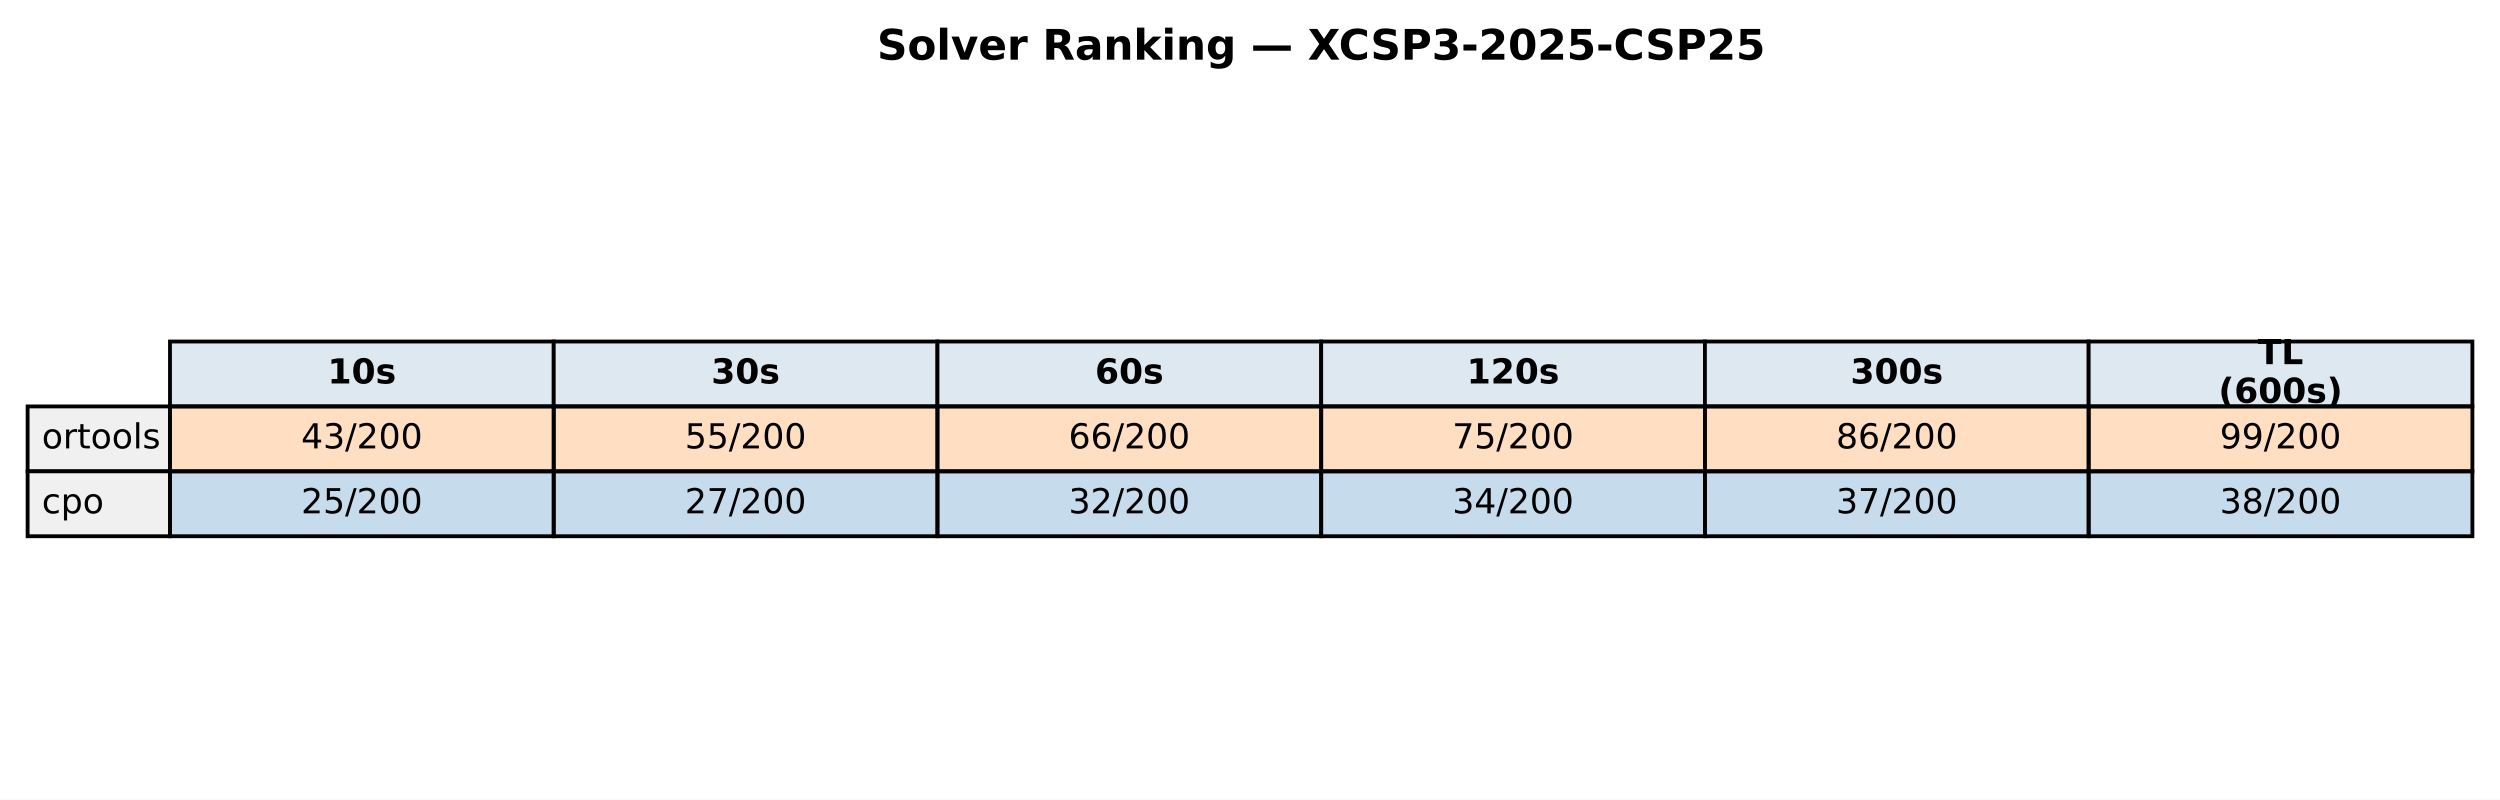
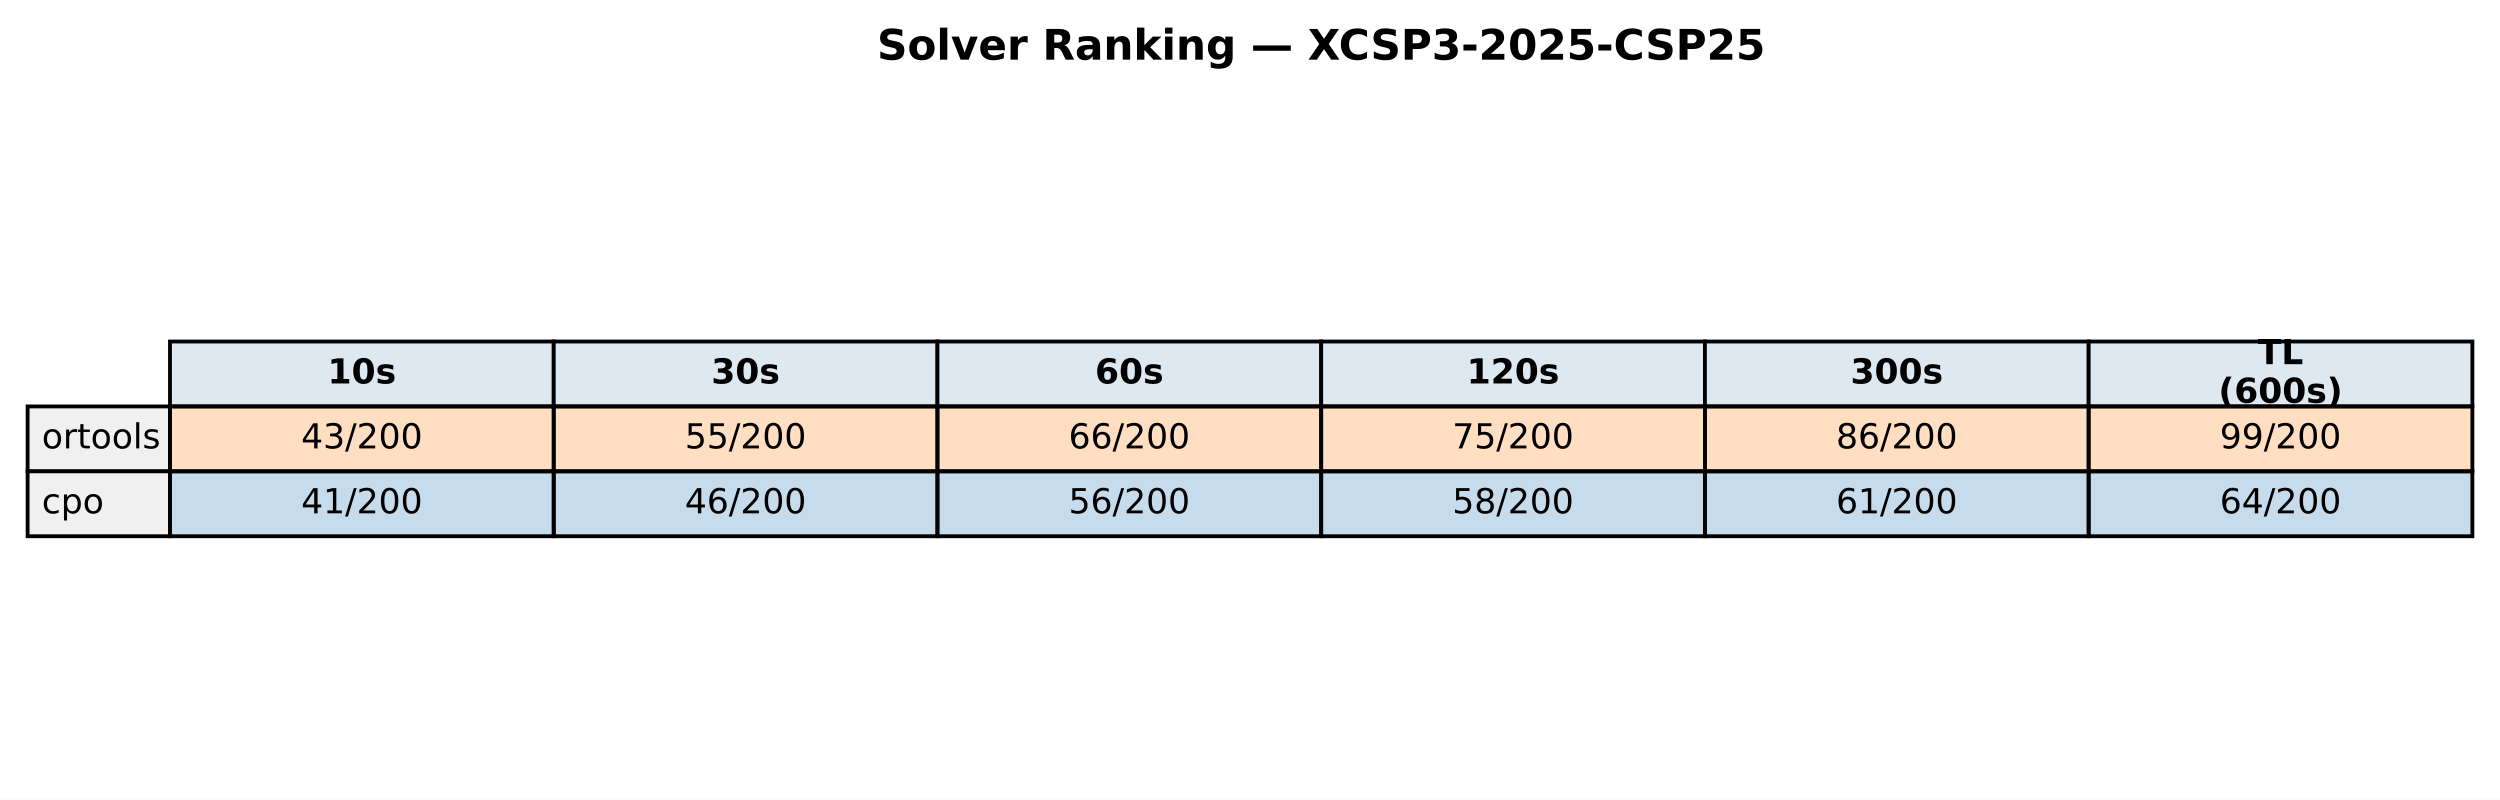
<svg xmlns="http://www.w3.org/2000/svg" xmlns:xlink="http://www.w3.org/1999/xlink" width="651.881pt" height="208.518pt" viewBox="0 0 651.881 208.518" version="1.1">
  <defs>
    <style type="text/css">*{stroke-linejoin: round; stroke-linecap: butt}</style>
  </defs>
  <g id="figure_1">
    <g id="patch_1">
      <path d="M 0 208.518  L 651.881 208.518  L 651.881 0  L 0 0  z " style="fill: #ffffff" />
    </g>
    <g id="axes_1">
      <g id="table_1">
        <g id="patch_2">
          <path d="M 44.325 105.976  L 144.384 105.976  L 144.384 89.051  L 44.325 89.051  z " style="fill: #dde8f0; stroke: #000000; stroke-linejoin: miter" />
        </g>
        <g id="text_1">
          <g transform="translate(85.41442 99.99704) scale(0.09 -0.09)">
            <defs>
              <path id="DejaVuSans-Bold-31" d="M 750 831  L 1813 831  L 1813 3847  L 722 3622  L 722 4441  L 1806 4666  L 2950 4666  L 2950 831  L 4013 831  L 4013 0  L 750 0  L 750 831  z " transform="scale(0.015625)" />
              <path id="DejaVuSans-Bold-30" d="M 2944 2338  Q 2944 3213 2780 3570  Q 2616 3928 2228 3928  Q 1841 3928 1675 3570  Q 1509 3213 1509 2338  Q 1509 1453 1675 1090  Q 1841 728 2228 728  Q 2613 728 2778 1090  Q 2944 1453 2944 2338  z M 4147 2328  Q 4147 1169 3647 539  Q 3147 -91 2228 -91  Q 1306 -91 806 539  Q 306 1169 306 2328  Q 306 3491 806 4120  Q 1306 4750 2228 4750  Q 3147 4750 3647 4120  Q 4147 3491 4147 2328  z " transform="scale(0.015625)" />
              <path id="DejaVuSans-Bold-73" d="M 3272 3391  L 3272 2541  Q 2913 2691 2578 2766  Q 2244 2841 1947 2841  Q 1628 2841 1473 2761  Q 1319 2681 1319 2516  Q 1319 2381 1436 2309  Q 1553 2238 1856 2203  L 2053 2175  Q 2913 2066 3209 1816  Q 3506 1566 3506 1031  Q 3506 472 3093 190  Q 2681 -91 1863 -91  Q 1516 -91 1145 -36  Q 775 19 384 128  L 384 978  Q 719 816 1070 734  Q 1422 653 1784 653  Q 2113 653 2278 743  Q 2444 834 2444 1013  Q 2444 1163 2330 1236  Q 2216 1309 1875 1350  L 1678 1375  Q 931 1469 631 1722  Q 331 1975 331 2491  Q 331 3047 712 3315  Q 1094 3584 1881 3584  Q 2191 3584 2531 3537  Q 2872 3491 3272 3391  z " transform="scale(0.015625)" />
            </defs>
            <use xlink:href="#DejaVuSans-Bold-31" />
            <use xlink:href="#DejaVuSans-Bold-30" transform="translate(69.58008 0)" />
            <use xlink:href="#DejaVuSans-Bold-73" transform="translate(139.1602 0)" />
          </g>
        </g>
        <g id="patch_3">
          <path d="M 144.384 105.976  L 244.444 105.976  L 244.444 89.051  L 144.384 89.051  z " style="fill: #dde8f0; stroke: #000000; stroke-linejoin: miter" />
        </g>
        <g id="text_2">
          <g transform="translate(185.4737 99.99704) scale(0.09 -0.09)">
            <defs>
              <path id="DejaVuSans-Bold-33" d="M 2981 2516  Q 3453 2394 3698 2092  Q 3944 1791 3944 1325  Q 3944 631 3412 270  Q 2881 -91 1863 -91  Q 1503 -91 1142 -33  Q 781 25 428 141  L 428 1069  Q 766 900 1098 814  Q 1431 728 1753 728  Q 2231 728 2486 893  Q 2741 1059 2741 1369  Q 2741 1688 2480 1852  Q 2219 2016 1709 2016  L 1228 2016  L 1228 2791  L 1734 2791  Q 2188 2791 2409 2933  Q 2631 3075 2631 3366  Q 2631 3634 2415 3781  Q 2200 3928 1806 3928  Q 1516 3928 1219 3862  Q 922 3797 628 3669  L 628 4550  Q 984 4650 1334 4700  Q 1684 4750 2022 4750  Q 2931 4750 3382 4451  Q 3834 4153 3834 3553  Q 3834 3144 3618 2883  Q 3403 2622 2981 2516  z " transform="scale(0.015625)" />
            </defs>
            <use xlink:href="#DejaVuSans-Bold-33" />
            <use xlink:href="#DejaVuSans-Bold-30" transform="translate(69.58008 0)" />
            <use xlink:href="#DejaVuSans-Bold-73" transform="translate(139.1602 0)" />
          </g>
        </g>
        <g id="patch_4">
          <path d="M 244.444 105.976  L 344.503 105.976  L 344.503 89.051  L 244.444 89.051  z " style="fill: #dde8f0; stroke: #000000; stroke-linejoin: miter" />
        </g>
        <g id="text_3">
          <g transform="translate(285.533 99.99704) scale(0.09 -0.09)">
            <defs>
              <path id="DejaVuSans-Bold-36" d="M 2316 2303  Q 2000 2303 1842 2098  Q 1684 1894 1684 1484  Q 1684 1075 1842 870  Q 2000 666 2316 666  Q 2634 666 2792 870  Q 2950 1075 2950 1484  Q 2950 1894 2792 2098  Q 2634 2303 2316 2303  z M 3803 4544  L 3803 3681  Q 3506 3822 3243 3889  Q 2981 3956 2731 3956  Q 2194 3956 1894 3657  Q 1594 3359 1544 2772  Q 1750 2925 1990 3001  Q 2231 3078 2516 3078  Q 3231 3078 3670 2659  Q 4109 2241 4109 1563  Q 4109 813 3618 361  Q 3128 -91 2303 -91  Q 1394 -91 895 523  Q 397 1138 397 2266  Q 397 3422 980 4083  Q 1563 4744 2578 4744  Q 2900 4744 3203 4694  Q 3506 4644 3803 4544  z " transform="scale(0.015625)" />
            </defs>
            <use xlink:href="#DejaVuSans-Bold-36" />
            <use xlink:href="#DejaVuSans-Bold-30" transform="translate(69.58008 0)" />
            <use xlink:href="#DejaVuSans-Bold-73" transform="translate(139.1602 0)" />
          </g>
        </g>
        <g id="patch_5">
          <path d="M 344.503 105.976  L 444.562 105.976  L 444.562 89.051  L 344.503 89.051  z " style="fill: #dde8f0; stroke: #000000; stroke-linejoin: miter" />
        </g>
        <g id="text_4">
          <g transform="translate(382.4613 99.99704) scale(0.09 -0.09)">
            <defs>
              <path id="DejaVuSans-Bold-32" d="M 1844 884  L 3897 884  L 3897 0  L 506 0  L 506 884  L 2209 2388  Q 2438 2594 2547 2791  Q 2656 2988 2656 3200  Q 2656 3528 2436 3728  Q 2216 3928 1850 3928  Q 1569 3928 1234 3808  Q 900 3688 519 3450  L 519 4475  Q 925 4609 1322 4679  Q 1719 4750 2100 4750  Q 2938 4750 3402 4381  Q 3866 4013 3866 3353  Q 3866 2972 3669 2642  Q 3472 2313 2841 1759  L 1844 884  z " transform="scale(0.015625)" />
            </defs>
            <use xlink:href="#DejaVuSans-Bold-31" />
            <use xlink:href="#DejaVuSans-Bold-32" transform="translate(69.58008 0)" />
            <use xlink:href="#DejaVuSans-Bold-30" transform="translate(139.1602 0)" />
            <use xlink:href="#DejaVuSans-Bold-73" transform="translate(208.7402 0)" />
          </g>
        </g>
        <g id="patch_6">
          <path d="M 444.562 105.976  L 544.621 105.976  L 544.621 89.051  L 444.562 89.051  z " style="fill: #dde8f0; stroke: #000000; stroke-linejoin: miter" />
        </g>
        <g id="text_5">
          <g transform="translate(482.5206 99.99704) scale(0.09 -0.09)">
            <use xlink:href="#DejaVuSans-Bold-33" />
            <use xlink:href="#DejaVuSans-Bold-30" transform="translate(69.58008 0)" />
            <use xlink:href="#DejaVuSans-Bold-30" transform="translate(139.1602 0)" />
            <use xlink:href="#DejaVuSans-Bold-73" transform="translate(208.7402 0)" />
          </g>
        </g>
        <g id="patch_7">
          <path d="M 544.621 105.976  L 644.681 105.976  L 644.681 89.051  L 544.621 89.051  z " style="fill: #dde8f0; stroke: #000000; stroke-linejoin: miter" />
        </g>
        <g id="text_6">
          <g transform="translate(588.714 94.95803) scale(0.09 -0.09)">
            <defs>
              <path id="DejaVuSans-Bold-54" d="M 31 4666  L 4331 4666  L 4331 3756  L 2784 3756  L 2784 0  L 1581 0  L 1581 3756  L 31 3756  L 31 4666  z " transform="scale(0.015625)" />
              <path id="DejaVuSans-Bold-4c" d="M 588 4666  L 1791 4666  L 1791 909  L 3903 909  L 3903 0  L 588 0  L 588 4666  z " transform="scale(0.015625)" />
            </defs>
            <use xlink:href="#DejaVuSans-Bold-54" />
            <use xlink:href="#DejaVuSans-Bold-4c" transform="translate(68.21289 0)" />
          </g>
          <g transform="translate(578.4666 105.0361) scale(0.09 -0.09)">
            <defs>
              <path id="DejaVuSans-Bold-28" d="M 2413 -844  L 1484 -844  Q 1006 -72 778 623  Q 550 1319 550 2003  Q 550 2688 779 3389  Q 1009 4091 1484 4856  L 2413 4856  Q 2013 4116 1813 3408  Q 1613 2700 1613 2009  Q 1613 1319 1811 609  Q 2009 -100 2413 -844  z " transform="scale(0.015625)" />
              <path id="DejaVuSans-Bold-29" d="M 513 -844  Q 913 -100 1113 609  Q 1313 1319 1313 2009  Q 1313 2700 1113 3408  Q 913 4116 513 4856  L 1441 4856  Q 1916 4091 2145 3389  Q 2375 2688 2375 2003  Q 2375 1319 2147 623  Q 1919 -72 1441 -844  L 513 -844  z " transform="scale(0.015625)" />
            </defs>
            <use xlink:href="#DejaVuSans-Bold-28" />
            <use xlink:href="#DejaVuSans-Bold-36" transform="translate(45.70312 0)" />
            <use xlink:href="#DejaVuSans-Bold-30" transform="translate(115.2832 0)" />
            <use xlink:href="#DejaVuSans-Bold-30" transform="translate(184.8633 0)" />
            <use xlink:href="#DejaVuSans-Bold-73" transform="translate(254.4434 0)" />
            <use xlink:href="#DejaVuSans-Bold-29" transform="translate(313.9648 0)" />
          </g>
        </g>
        <g id="patch_8">
          <path d="M 7.2 122.901  L 44.325 122.901  L 44.325 105.976  L 7.2 105.976  z " style="fill: #f0f0f0; stroke: #000000; stroke-linejoin: miter" />
        </g>
        <g id="text_7">
          <g transform="translate(10.9125 116.9217) scale(0.09 -0.09)">
            <defs>
              <path id="DejaVuSans-6f" d="M 1959 3097  Q 1497 3097 1228 2736  Q 959 2375 959 1747  Q 959 1119 1226 758  Q 1494 397 1959 397  Q 2419 397 2687 759  Q 2956 1122 2956 1747  Q 2956 2369 2687 2733  Q 2419 3097 1959 3097  z M 1959 3584  Q 2709 3584 3137 3096  Q 3566 2609 3566 1747  Q 3566 888 3137 398  Q 2709 -91 1959 -91  Q 1206 -91 779 398  Q 353 888 353 1747  Q 353 2609 779 3096  Q 1206 3584 1959 3584  z " transform="scale(0.015625)" />
              <path id="DejaVuSans-72" d="M 2631 2963  Q 2534 3019 2420 3045  Q 2306 3072 2169 3072  Q 1681 3072 1420 2755  Q 1159 2438 1159 1844  L 1159 0  L 581 0  L 581 3500  L 1159 3500  L 1159 2956  Q 1341 3275 1631 3429  Q 1922 3584 2338 3584  Q 2397 3584 2469 3576  Q 2541 3569 2628 3553  L 2631 2963  z " transform="scale(0.015625)" />
              <path id="DejaVuSans-74" d="M 1172 4494  L 1172 3500  L 2356 3500  L 2356 3053  L 1172 3053  L 1172 1153  Q 1172 725 1289 603  Q 1406 481 1766 481  L 2356 481  L 2356 0  L 1766 0  Q 1100 0 847 248  Q 594 497 594 1153  L 594 3053  L 172 3053  L 172 3500  L 594 3500  L 594 4494  L 1172 4494  z " transform="scale(0.015625)" />
              <path id="DejaVuSans-6c" d="M 603 4863  L 1178 4863  L 1178 0  L 603 0  L 603 4863  z " transform="scale(0.015625)" />
              <path id="DejaVuSans-73" d="M 2834 3397  L 2834 2853  Q 2591 2978 2328 3040  Q 2066 3103 1784 3103  Q 1356 3103 1142 2972  Q 928 2841 928 2578  Q 928 2378 1081 2264  Q 1234 2150 1697 2047  L 1894 2003  Q 2506 1872 2764 1633  Q 3022 1394 3022 966  Q 3022 478 2636 193  Q 2250 -91 1575 -91  Q 1294 -91 989 -36  Q 684 19 347 128  L 347 722  Q 666 556 975 473  Q 1284 391 1588 391  Q 1994 391 2212 530  Q 2431 669 2431 922  Q 2431 1156 2273 1281  Q 2116 1406 1581 1522  L 1381 1569  Q 847 1681 609 1914  Q 372 2147 372 2553  Q 372 3047 722 3315  Q 1072 3584 1716 3584  Q 2034 3584 2315 3537  Q 2597 3491 2834 3397  z " transform="scale(0.015625)" />
            </defs>
            <use xlink:href="#DejaVuSans-6f" />
            <use xlink:href="#DejaVuSans-72" transform="translate(61.18164 0)" />
            <use xlink:href="#DejaVuSans-74" transform="translate(102.2949 0)" />
            <use xlink:href="#DejaVuSans-6f" transform="translate(141.5039 0)" />
            <use xlink:href="#DejaVuSans-6f" transform="translate(202.6855 0)" />
            <use xlink:href="#DejaVuSans-6c" transform="translate(263.8672 0)" />
            <use xlink:href="#DejaVuSans-73" transform="translate(291.6504 0)" />
          </g>
        </g>
        <g id="patch_9">
          <path d="M 44.325 122.901  L 144.384 122.901  L 144.384 105.976  L 44.325 105.976  z " style="fill: #ff7f0e; fill-opacity: 0.25; stroke: #000000; stroke-linejoin: miter" />
        </g>
        <g id="text_8">
          <g transform="translate(78.52309 116.9217) scale(0.09 -0.09)">
            <defs>
              <path id="DejaVuSans-34" d="M 2419 4116  L 825 1625  L 2419 1625  L 2419 4116  z M 2253 4666  L 3047 4666  L 3047 1625  L 3713 1625  L 3713 1100  L 3047 1100  L 3047 0  L 2419 0  L 2419 1100  L 313 1100  L 313 1709  L 2253 4666  z " transform="scale(0.015625)" />
              <path id="DejaVuSans-33" d="M 2597 2516  Q 3050 2419 3304 2112  Q 3559 1806 3559 1356  Q 3559 666 3084 287  Q 2609 -91 1734 -91  Q 1441 -91 1130 -33  Q 819 25 488 141  L 488 750  Q 750 597 1062 519  Q 1375 441 1716 441  Q 2309 441 2620 675  Q 2931 909 2931 1356  Q 2931 1769 2642 2001  Q 2353 2234 1838 2234  L 1294 2234  L 1294 2753  L 1863 2753  Q 2328 2753 2575 2939  Q 2822 3125 2822 3475  Q 2822 3834 2567 4026  Q 2313 4219 1838 4219  Q 1578 4219 1281 4162  Q 984 4106 628 3988  L 628 4550  Q 988 4650 1302 4700  Q 1616 4750 1894 4750  Q 2613 4750 3031 4423  Q 3450 4097 3450 3541  Q 3450 3153 3228 2886  Q 3006 2619 2597 2516  z " transform="scale(0.015625)" />
              <path id="DejaVuSans-2f" d="M 1625 4666  L 2156 4666  L 531 -594  L 0 -594  L 1625 4666  z " transform="scale(0.015625)" />
              <path id="DejaVuSans-32" d="M 1228 531  L 3431 531  L 3431 0  L 469 0  L 469 531  Q 828 903 1448 1529  Q 2069 2156 2228 2338  Q 2531 2678 2651 2914  Q 2772 3150 2772 3378  Q 2772 3750 2511 3984  Q 2250 4219 1831 4219  Q 1534 4219 1204 4116  Q 875 4013 500 3803  L 500 4441  Q 881 4594 1212 4672  Q 1544 4750 1819 4750  Q 2544 4750 2975 4387  Q 3406 4025 3406 3419  Q 3406 3131 3298 2873  Q 3191 2616 2906 2266  Q 2828 2175 2409 1742  Q 1991 1309 1228 531  z " transform="scale(0.015625)" />
              <path id="DejaVuSans-30" d="M 2034 4250  Q 1547 4250 1301 3770  Q 1056 3291 1056 2328  Q 1056 1369 1301 889  Q 1547 409 2034 409  Q 2525 409 2770 889  Q 3016 1369 3016 2328  Q 3016 3291 2770 3770  Q 2525 4250 2034 4250  z M 2034 4750  Q 2819 4750 3233 4129  Q 3647 3509 3647 2328  Q 3647 1150 3233 529  Q 2819 -91 2034 -91  Q 1250 -91 836 529  Q 422 1150 422 2328  Q 422 3509 836 4129  Q 1250 4750 2034 4750  z " transform="scale(0.015625)" />
            </defs>
            <use xlink:href="#DejaVuSans-34" />
            <use xlink:href="#DejaVuSans-33" transform="translate(63.62305 0)" />
            <use xlink:href="#DejaVuSans-2f" transform="translate(127.2461 0)" />
            <use xlink:href="#DejaVuSans-32" transform="translate(160.9375 0)" />
            <use xlink:href="#DejaVuSans-30" transform="translate(224.5605 0)" />
            <use xlink:href="#DejaVuSans-30" transform="translate(288.1836 0)" />
          </g>
        </g>
        <g id="patch_10">
          <path d="M 144.384 122.901  L 244.444 122.901  L 244.444 105.976  L 144.384 105.976  z " style="fill: #ff7f0e; fill-opacity: 0.25; stroke: #000000; stroke-linejoin: miter" />
        </g>
        <g id="text_9">
          <g transform="translate(178.5824 116.9217) scale(0.09 -0.09)">
            <defs>
              <path id="DejaVuSans-35" d="M 691 4666  L 3169 4666  L 3169 4134  L 1269 4134  L 1269 2991  Q 1406 3038 1543 3061  Q 1681 3084 1819 3084  Q 2600 3084 3056 2656  Q 3513 2228 3513 1497  Q 3513 744 3044 326  Q 2575 -91 1722 -91  Q 1428 -91 1123 -41  Q 819 9 494 109  L 494 744  Q 775 591 1075 516  Q 1375 441 1709 441  Q 2250 441 2565 725  Q 2881 1009 2881 1497  Q 2881 1984 2565 2268  Q 2250 2553 1709 2553  Q 1456 2553 1204 2497  Q 953 2441 691 2322  L 691 4666  z " transform="scale(0.015625)" />
            </defs>
            <use xlink:href="#DejaVuSans-35" />
            <use xlink:href="#DejaVuSans-35" transform="translate(63.62305 0)" />
            <use xlink:href="#DejaVuSans-2f" transform="translate(127.2461 0)" />
            <use xlink:href="#DejaVuSans-32" transform="translate(160.9375 0)" />
            <use xlink:href="#DejaVuSans-30" transform="translate(224.5605 0)" />
            <use xlink:href="#DejaVuSans-30" transform="translate(288.1836 0)" />
          </g>
        </g>
        <g id="patch_11">
          <path d="M 244.444 122.901  L 344.503 122.901  L 344.503 105.976  L 244.444 105.976  z " style="fill: #ff7f0e; fill-opacity: 0.25; stroke: #000000; stroke-linejoin: miter" />
        </g>
        <g id="text_10">
          <g transform="translate(278.6417 116.9217) scale(0.09 -0.09)">
            <defs>
              <path id="DejaVuSans-36" d="M 2113 2584  Q 1688 2584 1439 2293  Q 1191 2003 1191 1497  Q 1191 994 1439 701  Q 1688 409 2113 409  Q 2538 409 2786 701  Q 3034 994 3034 1497  Q 3034 2003 2786 2293  Q 2538 2584 2113 2584  z M 3366 4563  L 3366 3988  Q 3128 4100 2886 4159  Q 2644 4219 2406 4219  Q 1781 4219 1451 3797  Q 1122 3375 1075 2522  Q 1259 2794 1537 2939  Q 1816 3084 2150 3084  Q 2853 3084 3261 2657  Q 3669 2231 3669 1497  Q 3669 778 3244 343  Q 2819 -91 2113 -91  Q 1303 -91 875 529  Q 447 1150 447 2328  Q 447 3434 972 4092  Q 1497 4750 2381 4750  Q 2619 4750 2861 4703  Q 3103 4656 3366 4563  z " transform="scale(0.015625)" />
            </defs>
            <use xlink:href="#DejaVuSans-36" />
            <use xlink:href="#DejaVuSans-36" transform="translate(63.62305 0)" />
            <use xlink:href="#DejaVuSans-2f" transform="translate(127.2461 0)" />
            <use xlink:href="#DejaVuSans-32" transform="translate(160.9375 0)" />
            <use xlink:href="#DejaVuSans-30" transform="translate(224.5605 0)" />
            <use xlink:href="#DejaVuSans-30" transform="translate(288.1836 0)" />
          </g>
        </g>
        <g id="patch_12">
          <path d="M 344.503 122.901  L 444.562 122.901  L 444.562 105.976  L 344.503 105.976  z " style="fill: #ff7f0e; fill-opacity: 0.25; stroke: #000000; stroke-linejoin: miter" />
        </g>
        <g id="text_11">
          <g transform="translate(378.701 116.9217) scale(0.09 -0.09)">
            <defs>
              <path id="DejaVuSans-37" d="M 525 4666  L 3525 4666  L 3525 4397  L 1831 0  L 1172 0  L 2766 4134  L 525 4134  L 525 4666  z " transform="scale(0.015625)" />
            </defs>
            <use xlink:href="#DejaVuSans-37" />
            <use xlink:href="#DejaVuSans-35" transform="translate(63.62305 0)" />
            <use xlink:href="#DejaVuSans-2f" transform="translate(127.2461 0)" />
            <use xlink:href="#DejaVuSans-32" transform="translate(160.9375 0)" />
            <use xlink:href="#DejaVuSans-30" transform="translate(224.5605 0)" />
            <use xlink:href="#DejaVuSans-30" transform="translate(288.1836 0)" />
          </g>
        </g>
        <g id="patch_13">
          <path d="M 444.562 122.901  L 544.621 122.901  L 544.621 105.976  L 444.562 105.976  z " style="fill: #ff7f0e; fill-opacity: 0.25; stroke: #000000; stroke-linejoin: miter" />
        </g>
        <g id="text_12">
          <g transform="translate(478.7603 116.9217) scale(0.09 -0.09)">
            <defs>
              <path id="DejaVuSans-38" d="M 2034 2216  Q 1584 2216 1326 1975  Q 1069 1734 1069 1313  Q 1069 891 1326 650  Q 1584 409 2034 409  Q 2484 409 2743 651  Q 3003 894 3003 1313  Q 3003 1734 2745 1975  Q 2488 2216 2034 2216  z M 1403 2484  Q 997 2584 770 2862  Q 544 3141 544 3541  Q 544 4100 942 4425  Q 1341 4750 2034 4750  Q 2731 4750 3128 4425  Q 3525 4100 3525 3541  Q 3525 3141 3298 2862  Q 3072 2584 2669 2484  Q 3125 2378 3379 2068  Q 3634 1759 3634 1313  Q 3634 634 3220 271  Q 2806 -91 2034 -91  Q 1263 -91 848 271  Q 434 634 434 1313  Q 434 1759 690 2068  Q 947 2378 1403 2484  z M 1172 3481  Q 1172 3119 1398 2916  Q 1625 2713 2034 2713  Q 2441 2713 2670 2916  Q 2900 3119 2900 3481  Q 2900 3844 2670 4047  Q 2441 4250 2034 4250  Q 1625 4250 1398 4047  Q 1172 3844 1172 3481  z " transform="scale(0.015625)" />
            </defs>
            <use xlink:href="#DejaVuSans-38" />
            <use xlink:href="#DejaVuSans-36" transform="translate(63.62305 0)" />
            <use xlink:href="#DejaVuSans-2f" transform="translate(127.2461 0)" />
            <use xlink:href="#DejaVuSans-32" transform="translate(160.9375 0)" />
            <use xlink:href="#DejaVuSans-30" transform="translate(224.5605 0)" />
            <use xlink:href="#DejaVuSans-30" transform="translate(288.1836 0)" />
          </g>
        </g>
        <g id="patch_14">
          <path d="M 544.621 122.901  L 644.681 122.901  L 644.681 105.976  L 544.621 105.976  z " style="fill: #ff7f0e; fill-opacity: 0.25; stroke: #000000; stroke-linejoin: miter" />
        </g>
        <g id="text_13">
          <g transform="translate(578.8196 116.9217) scale(0.09 -0.09)">
            <defs>
              <path id="DejaVuSans-39" d="M 703 97  L 703 672  Q 941 559 1184 500  Q 1428 441 1663 441  Q 2288 441 2617 861  Q 2947 1281 2994 2138  Q 2813 1869 2534 1725  Q 2256 1581 1919 1581  Q 1219 1581 811 2004  Q 403 2428 403 3163  Q 403 3881 828 4315  Q 1253 4750 1959 4750  Q 2769 4750 3195 4129  Q 3622 3509 3622 2328  Q 3622 1225 3098 567  Q 2575 -91 1691 -91  Q 1453 -91 1209 -44  Q 966 3 703 97  z M 1959 2075  Q 2384 2075 2632 2365  Q 2881 2656 2881 3163  Q 2881 3666 2632 3958  Q 2384 4250 1959 4250  Q 1534 4250 1286 3958  Q 1038 3666 1038 3163  Q 1038 2656 1286 2365  Q 1534 2075 1959 2075  z " transform="scale(0.015625)" />
            </defs>
            <use xlink:href="#DejaVuSans-39" />
            <use xlink:href="#DejaVuSans-39" transform="translate(63.62305 0)" />
            <use xlink:href="#DejaVuSans-2f" transform="translate(127.2461 0)" />
            <use xlink:href="#DejaVuSans-32" transform="translate(160.9375 0)" />
            <use xlink:href="#DejaVuSans-30" transform="translate(224.5605 0)" />
            <use xlink:href="#DejaVuSans-30" transform="translate(288.1836 0)" />
          </g>
        </g>
        <g id="patch_15">
          <path d="M 7.2 139.825  L 44.325 139.825  L 44.325 122.901  L 7.2 122.901  z " style="fill: #f0f0f0; stroke: #000000; stroke-linejoin: miter" />
        </g>
        <g id="text_14">
          <g transform="translate(10.9125 133.8464) scale(0.09 -0.09)">
            <defs>
              <path id="DejaVuSans-63" d="M 3122 3366  L 3122 2828  Q 2878 2963 2633 3030  Q 2388 3097 2138 3097  Q 1578 3097 1268 2742  Q 959 2388 959 1747  Q 959 1106 1268 751  Q 1578 397 2138 397  Q 2388 397 2633 464  Q 2878 531 3122 666  L 3122 134  Q 2881 22 2623 -34  Q 2366 -91 2075 -91  Q 1284 -91 818 406  Q 353 903 353 1747  Q 353 2603 823 3093  Q 1294 3584 2113 3584  Q 2378 3584 2631 3529  Q 2884 3475 3122 3366  z " transform="scale(0.015625)" />
              <path id="DejaVuSans-70" d="M 1159 525  L 1159 -1331  L 581 -1331  L 581 3500  L 1159 3500  L 1159 2969  Q 1341 3281 1617 3432  Q 1894 3584 2278 3584  Q 2916 3584 3314 3078  Q 3713 2572 3713 1747  Q 3713 922 3314 415  Q 2916 -91 2278 -91  Q 1894 -91 1617 61  Q 1341 213 1159 525  z M 3116 1747  Q 3116 2381 2855 2742  Q 2594 3103 2138 3103  Q 1681 3103 1420 2742  Q 1159 2381 1159 1747  Q 1159 1113 1420 752  Q 1681 391 2138 391  Q 2594 391 2855 752  Q 3116 1113 3116 1747  z " transform="scale(0.015625)" />
            </defs>
            <use xlink:href="#DejaVuSans-63" />
            <use xlink:href="#DejaVuSans-70" transform="translate(54.98047 0)" />
            <use xlink:href="#DejaVuSans-6f" transform="translate(118.457 0)" />
          </g>
        </g>
        <g id="patch_16">
          <path d="M 44.325 139.825  L 144.384 139.825  L 144.384 122.901  L 44.325 122.901  z " style="fill: #1f77b4; fill-opacity: 0.25; stroke: #000000; stroke-linejoin: miter" />
        </g>
        <g id="text_15">
          <g transform="translate(78.52309 133.8464) scale(0.09 -0.09)">
-             <use xlink:href="#DejaVuSans-32" />
-             <use xlink:href="#DejaVuSans-35" transform="translate(63.62305 0)" />
+             <defs>
+               <path id="DejaVuSans-31" d="M 794 531  L 1825 531  L 1825 4091  L 703 3866  L 703 4441  L 1819 4666  L 2450 4666  L 2450 531  L 3481 531  L 3481 0  L 794 0  L 794 531  z " transform="scale(0.015625)" />
+             </defs>
+             <use xlink:href="#DejaVuSans-34" />
+             <use xlink:href="#DejaVuSans-31" transform="translate(63.62305 0)" />
            <use xlink:href="#DejaVuSans-2f" transform="translate(127.2461 0)" />
            <use xlink:href="#DejaVuSans-32" transform="translate(160.9375 0)" />
            <use xlink:href="#DejaVuSans-30" transform="translate(224.5605 0)" />
            <use xlink:href="#DejaVuSans-30" transform="translate(288.1836 0)" />
          </g>
        </g>
        <g id="patch_17">
          <path d="M 144.384 139.825  L 244.444 139.825  L 244.444 122.901  L 144.384 122.901  z " style="fill: #1f77b4; fill-opacity: 0.25; stroke: #000000; stroke-linejoin: miter" />
        </g>
        <g id="text_16">
          <g transform="translate(178.5824 133.8464) scale(0.09 -0.09)">
-             <use xlink:href="#DejaVuSans-32" />
-             <use xlink:href="#DejaVuSans-37" transform="translate(63.62305 0)" />
+             <use xlink:href="#DejaVuSans-34" />
+             <use xlink:href="#DejaVuSans-36" transform="translate(63.62305 0)" />
            <use xlink:href="#DejaVuSans-2f" transform="translate(127.2461 0)" />
            <use xlink:href="#DejaVuSans-32" transform="translate(160.9375 0)" />
            <use xlink:href="#DejaVuSans-30" transform="translate(224.5605 0)" />
            <use xlink:href="#DejaVuSans-30" transform="translate(288.1836 0)" />
          </g>
        </g>
        <g id="patch_18">
          <path d="M 244.444 139.825  L 344.503 139.825  L 344.503 122.901  L 244.444 122.901  z " style="fill: #1f77b4; fill-opacity: 0.25; stroke: #000000; stroke-linejoin: miter" />
        </g>
        <g id="text_17">
          <g transform="translate(278.6417 133.8464) scale(0.09 -0.09)">
-             <use xlink:href="#DejaVuSans-33" />
-             <use xlink:href="#DejaVuSans-32" transform="translate(63.62305 0)" />
+             <use xlink:href="#DejaVuSans-35" />
+             <use xlink:href="#DejaVuSans-36" transform="translate(63.62305 0)" />
            <use xlink:href="#DejaVuSans-2f" transform="translate(127.2461 0)" />
            <use xlink:href="#DejaVuSans-32" transform="translate(160.9375 0)" />
            <use xlink:href="#DejaVuSans-30" transform="translate(224.5605 0)" />
            <use xlink:href="#DejaVuSans-30" transform="translate(288.1836 0)" />
          </g>
        </g>
        <g id="patch_19">
          <path d="M 344.503 139.825  L 444.562 139.825  L 444.562 122.901  L 344.503 122.901  z " style="fill: #1f77b4; fill-opacity: 0.25; stroke: #000000; stroke-linejoin: miter" />
        </g>
        <g id="text_18">
          <g transform="translate(378.701 133.8464) scale(0.09 -0.09)">
-             <use xlink:href="#DejaVuSans-33" />
-             <use xlink:href="#DejaVuSans-34" transform="translate(63.62305 0)" />
+             <use xlink:href="#DejaVuSans-35" />
+             <use xlink:href="#DejaVuSans-38" transform="translate(63.62305 0)" />
            <use xlink:href="#DejaVuSans-2f" transform="translate(127.2461 0)" />
            <use xlink:href="#DejaVuSans-32" transform="translate(160.9375 0)" />
            <use xlink:href="#DejaVuSans-30" transform="translate(224.5605 0)" />
            <use xlink:href="#DejaVuSans-30" transform="translate(288.1836 0)" />
          </g>
        </g>
        <g id="patch_20">
          <path d="M 444.562 139.825  L 544.621 139.825  L 544.621 122.901  L 444.562 122.901  z " style="fill: #1f77b4; fill-opacity: 0.25; stroke: #000000; stroke-linejoin: miter" />
        </g>
        <g id="text_19">
          <g transform="translate(478.7603 133.8464) scale(0.09 -0.09)">
-             <use xlink:href="#DejaVuSans-33" />
-             <use xlink:href="#DejaVuSans-37" transform="translate(63.62305 0)" />
+             <use xlink:href="#DejaVuSans-36" />
+             <use xlink:href="#DejaVuSans-31" transform="translate(63.62305 0)" />
            <use xlink:href="#DejaVuSans-2f" transform="translate(127.2461 0)" />
            <use xlink:href="#DejaVuSans-32" transform="translate(160.9375 0)" />
            <use xlink:href="#DejaVuSans-30" transform="translate(224.5605 0)" />
            <use xlink:href="#DejaVuSans-30" transform="translate(288.1836 0)" />
          </g>
        </g>
        <g id="patch_21">
          <path d="M 544.621 139.825  L 644.681 139.825  L 644.681 122.901  L 544.621 122.901  z " style="fill: #1f77b4; fill-opacity: 0.25; stroke: #000000; stroke-linejoin: miter" />
        </g>
        <g id="text_20">
          <g transform="translate(578.8196 133.8464) scale(0.09 -0.09)">
-             <use xlink:href="#DejaVuSans-33" />
-             <use xlink:href="#DejaVuSans-38" transform="translate(63.62305 0)" />
+             <use xlink:href="#DejaVuSans-36" />
+             <use xlink:href="#DejaVuSans-34" transform="translate(63.62305 0)" />
            <use xlink:href="#DejaVuSans-2f" transform="translate(127.2461 0)" />
            <use xlink:href="#DejaVuSans-32" transform="translate(160.9375 0)" />
            <use xlink:href="#DejaVuSans-30" transform="translate(224.5605 0)" />
            <use xlink:href="#DejaVuSans-30" transform="translate(288.1836 0)" />
          </g>
        </g>
      </g>
      <g id="text_21">
        <g transform="translate(228.6918 15.55828) scale(0.11 -0.11)">
          <defs>
            <path id="DejaVuSans-Bold-53" d="M 3834 4519  L 3834 3531  Q 3450 3703 3084 3790  Q 2719 3878 2394 3878  Q 1963 3878 1756 3759  Q 1550 3641 1550 3391  Q 1550 3203 1689 3098  Q 1828 2994 2194 2919  L 2706 2816  Q 3484 2659 3812 2340  Q 4141 2022 4141 1434  Q 4141 663 3683 286  Q 3225 -91 2284 -91  Q 1841 -91 1394 -6  Q 947 78 500 244  L 500 1259  Q 947 1022 1364 901  Q 1781 781 2169 781  Q 2563 781 2772 912  Q 2981 1044 2981 1288  Q 2981 1506 2839 1625  Q 2697 1744 2272 1838  L 1806 1941  Q 1106 2091 782 2419  Q 459 2747 459 3303  Q 459 4000 909 4375  Q 1359 4750 2203 4750  Q 2588 4750 2994 4692  Q 3400 4634 3834 4519  z " transform="scale(0.015625)" />
            <path id="DejaVuSans-Bold-6f" d="M 2203 2784  Q 1831 2784 1636 2517  Q 1441 2250 1441 1747  Q 1441 1244 1636 976  Q 1831 709 2203 709  Q 2569 709 2762 976  Q 2956 1244 2956 1747  Q 2956 2250 2762 2517  Q 2569 2784 2203 2784  z M 2203 3584  Q 3106 3584 3614 3096  Q 4122 2609 4122 1747  Q 4122 884 3614 396  Q 3106 -91 2203 -91  Q 1297 -91 786 396  Q 275 884 275 1747  Q 275 2609 786 3096  Q 1297 3584 2203 3584  z " transform="scale(0.015625)" />
            <path id="DejaVuSans-Bold-6c" d="M 538 4863  L 1656 4863  L 1656 0  L 538 0  L 538 4863  z " transform="scale(0.015625)" />
            <path id="DejaVuSans-Bold-76" d="M 97 3500  L 1216 3500  L 2088 1081  L 2956 3500  L 4078 3500  L 2700 0  L 1472 0  L 97 3500  z " transform="scale(0.015625)" />
            <path id="DejaVuSans-Bold-65" d="M 4031 1759  L 4031 1441  L 1416 1441  Q 1456 1047 1700 850  Q 1944 653 2381 653  Q 2734 653 3104 758  Q 3475 863 3866 1075  L 3866 213  Q 3469 63 3072 -14  Q 2675 -91 2278 -91  Q 1328 -91 801 392  Q 275 875 275 1747  Q 275 2603 792 3093  Q 1309 3584 2216 3584  Q 3041 3584 3536 3087  Q 4031 2591 4031 1759  z M 2881 2131  Q 2881 2450 2695 2645  Q 2509 2841 2209 2841  Q 1884 2841 1681 2658  Q 1478 2475 1428 2131  L 2881 2131  z " transform="scale(0.015625)" />
            <path id="DejaVuSans-Bold-72" d="M 3138 2547  Q 2991 2616 2845 2648  Q 2700 2681 2553 2681  Q 2122 2681 1889 2404  Q 1656 2128 1656 1613  L 1656 0  L 538 0  L 538 3500  L 1656 3500  L 1656 2925  Q 1872 3269 2151 3426  Q 2431 3584 2822 3584  Q 2878 3584 2943 3579  Q 3009 3575 3134 3559  L 3138 2547  z " transform="scale(0.015625)" />
            <path id="DejaVuSans-Bold-20" transform="scale(0.015625)" />
            <path id="DejaVuSans-Bold-52" d="M 2297 2597  Q 2675 2597 2839 2737  Q 3003 2878 3003 3200  Q 3003 3519 2839 3656  Q 2675 3794 2297 3794  L 1791 3794  L 1791 2597  L 2297 2597  z M 1791 1766  L 1791 0  L 588 0  L 588 4666  L 2425 4666  Q 3347 4666 3776 4356  Q 4206 4047 4206 3378  Q 4206 2916 3982 2619  Q 3759 2322 3309 2181  Q 3556 2125 3751 1926  Q 3947 1728 4147 1325  L 4800 0  L 3519 0  L 2950 1159  Q 2778 1509 2601 1637  Q 2425 1766 2131 1766  L 1791 1766  z " transform="scale(0.015625)" />
            <path id="DejaVuSans-Bold-61" d="M 2106 1575  Q 1756 1575 1579 1456  Q 1403 1338 1403 1106  Q 1403 894 1545 773  Q 1688 653 1941 653  Q 2256 653 2472 879  Q 2688 1106 2688 1447  L 2688 1575  L 2106 1575  z M 3816 1997  L 3816 0  L 2688 0  L 2688 519  Q 2463 200 2181 54  Q 1900 -91 1497 -91  Q 953 -91 614 226  Q 275 544 275 1050  Q 275 1666 698 1953  Q 1122 2241 2028 2241  L 2688 2241  L 2688 2328  Q 2688 2594 2478 2717  Q 2269 2841 1825 2841  Q 1466 2841 1156 2769  Q 847 2697 581 2553  L 581 3406  Q 941 3494 1303 3539  Q 1666 3584 2028 3584  Q 2975 3584 3395 3211  Q 3816 2838 3816 1997  z " transform="scale(0.015625)" />
            <path id="DejaVuSans-Bold-6e" d="M 4056 2131  L 4056 0  L 2931 0  L 2931 347  L 2931 1631  Q 2931 2084 2911 2256  Q 2891 2428 2841 2509  Q 2775 2619 2662 2680  Q 2550 2741 2406 2741  Q 2056 2741 1856 2470  Q 1656 2200 1656 1722  L 1656 0  L 538 0  L 538 3500  L 1656 3500  L 1656 2988  Q 1909 3294 2193 3439  Q 2478 3584 2822 3584  Q 3428 3584 3742 3212  Q 4056 2841 4056 2131  z " transform="scale(0.015625)" />
            <path id="DejaVuSans-Bold-6b" d="M 538 4863  L 1656 4863  L 1656 2216  L 2944 3500  L 4244 3500  L 2534 1894  L 4378 0  L 3022 0  L 1656 1459  L 1656 0  L 538 0  L 538 4863  z " transform="scale(0.015625)" />
            <path id="DejaVuSans-Bold-69" d="M 538 3500  L 1656 3500  L 1656 0  L 538 0  L 538 3500  z M 538 4863  L 1656 4863  L 1656 3950  L 538 3950  L 538 4863  z " transform="scale(0.015625)" />
            <path id="DejaVuSans-Bold-67" d="M 2919 594  Q 2688 288 2409 144  Q 2131 0 1766 0  Q 1125 0 706 504  Q 288 1009 288 1791  Q 288 2575 706 3076  Q 1125 3578 1766 3578  Q 2131 3578 2409 3434  Q 2688 3291 2919 2981  L 2919 3500  L 4044 3500  L 4044 353  Q 4044 -491 3511 -936  Q 2978 -1381 1966 -1381  Q 1638 -1381 1331 -1331  Q 1025 -1281 716 -1178  L 716 -306  Q 1009 -475 1290 -558  Q 1572 -641 1856 -641  Q 2406 -641 2662 -400  Q 2919 -159 2919 353  L 2919 594  z M 2181 2772  Q 1834 2772 1640 2515  Q 1447 2259 1447 1791  Q 1447 1309 1634 1061  Q 1822 813 2181 813  Q 2531 813 2725 1069  Q 2919 1325 2919 1791  Q 2919 2259 2725 2515  Q 2531 2772 2181 2772  z " transform="scale(0.015625)" />
            <path id="DejaVuSans-Bold-2014" d="M 344 2156  L 6056 2156  L 6056 1350  L 344 1350  L 344 2156  z " transform="scale(0.015625)" />
            <path id="DejaVuSans-Bold-58" d="M 3188 2381  L 4806 0  L 3553 0  L 2463 1594  L 1381 0  L 122 0  L 1741 2381  L 184 4666  L 1441 4666  L 2463 3163  L 3481 4666  L 4744 4666  L 3188 2381  z " transform="scale(0.015625)" />
            <path id="DejaVuSans-Bold-43" d="M 4288 256  Q 3956 84 3597 -3  Q 3238 -91 2847 -91  Q 1681 -91 1000 561  Q 319 1213 319 2328  Q 319 3447 1000 4098  Q 1681 4750 2847 4750  Q 3238 4750 3597 4662  Q 3956 4575 4288 4403  L 4288 3438  Q 3953 3666 3628 3772  Q 3303 3878 2944 3878  Q 2300 3878 1931 3465  Q 1563 3053 1563 2328  Q 1563 1606 1931 1193  Q 2300 781 2944 781  Q 3303 781 3628 887  Q 3953 994 4288 1222  L 4288 256  z " transform="scale(0.015625)" />
            <path id="DejaVuSans-Bold-50" d="M 588 4666  L 2584 4666  Q 3475 4666 3951 4270  Q 4428 3875 4428 3144  Q 4428 2409 3951 2014  Q 3475 1619 2584 1619  L 1791 1619  L 1791 0  L 588 0  L 588 4666  z M 1791 3794  L 1791 2491  L 2456 2491  Q 2806 2491 2997 2661  Q 3188 2831 3188 3144  Q 3188 3456 2997 3625  Q 2806 3794 2456 3794  L 1791 3794  z " transform="scale(0.015625)" />
            <path id="DejaVuSans-Bold-2d" d="M 347 2297  L 2309 2297  L 2309 1388  L 347 1388  L 347 2297  z " transform="scale(0.015625)" />
            <path id="DejaVuSans-Bold-35" d="M 678 4666  L 3669 4666  L 3669 3781  L 1638 3781  L 1638 3059  Q 1775 3097 1914 3117  Q 2053 3138 2203 3138  Q 3056 3138 3531 2711  Q 4006 2284 4006 1522  Q 4006 766 3489 337  Q 2972 -91 2053 -91  Q 1656 -91 1267 -14  Q 878 63 494 219  L 494 1166  Q 875 947 1217 837  Q 1559 728 1863 728  Q 2300 728 2551 942  Q 2803 1156 2803 1522  Q 2803 1891 2551 2103  Q 2300 2316 1863 2316  Q 1603 2316 1309 2248  Q 1016 2181 678 2041  L 678 4666  z " transform="scale(0.015625)" />
          </defs>
          <use xlink:href="#DejaVuSans-Bold-53" />
          <use xlink:href="#DejaVuSans-Bold-6f" transform="translate(72.02148 0)" />
          <use xlink:href="#DejaVuSans-Bold-6c" transform="translate(140.7227 0)" />
          <use xlink:href="#DejaVuSans-Bold-76" transform="translate(175 0)" />
          <use xlink:href="#DejaVuSans-Bold-65" transform="translate(240.1855 0)" />
          <use xlink:href="#DejaVuSans-Bold-72" transform="translate(308.0078 0)" />
          <use xlink:href="#DejaVuSans-Bold-20" transform="translate(357.3242 0)" />
          <use xlink:href="#DejaVuSans-Bold-52" transform="translate(392.1387 0)" />
          <use xlink:href="#DejaVuSans-Bold-61" transform="translate(469.1406 0)" />
          <use xlink:href="#DejaVuSans-Bold-6e" transform="translate(536.6211 0)" />
          <use xlink:href="#DejaVuSans-Bold-6b" transform="translate(607.8125 0)" />
          <use xlink:href="#DejaVuSans-Bold-69" transform="translate(674.3164 0)" />
          <use xlink:href="#DejaVuSans-Bold-6e" transform="translate(708.5938 0)" />
          <use xlink:href="#DejaVuSans-Bold-67" transform="translate(779.7852 0)" />
          <use xlink:href="#DejaVuSans-Bold-20" transform="translate(851.3672 0)" />
          <use xlink:href="#DejaVuSans-Bold-2014" transform="translate(886.1816 0)" />
          <use xlink:href="#DejaVuSans-Bold-20" transform="translate(986.1816 0)" />
          <use xlink:href="#DejaVuSans-Bold-58" transform="translate(1020.996 0)" />
          <use xlink:href="#DejaVuSans-Bold-43" transform="translate(1094.471 0)" />
          <use xlink:href="#DejaVuSans-Bold-53" transform="translate(1169.734 0)" />
          <use xlink:href="#DejaVuSans-Bold-50" transform="translate(1241.756 0)" />
          <use xlink:href="#DejaVuSans-Bold-33" transform="translate(1315.047 0)" />
          <use xlink:href="#DejaVuSans-Bold-2d" transform="translate(1384.627 0)" />
          <use xlink:href="#DejaVuSans-Bold-32" transform="translate(1426.131 0)" />
          <use xlink:href="#DejaVuSans-Bold-30" transform="translate(1495.711 0)" />
          <use xlink:href="#DejaVuSans-Bold-32" transform="translate(1565.291 0)" />
          <use xlink:href="#DejaVuSans-Bold-35" transform="translate(1634.871 0)" />
          <use xlink:href="#DejaVuSans-Bold-2d" transform="translate(1704.451 0)" />
          <use xlink:href="#DejaVuSans-Bold-43" transform="translate(1745.955 0)" />
          <use xlink:href="#DejaVuSans-Bold-53" transform="translate(1821.219 0)" />
          <use xlink:href="#DejaVuSans-Bold-50" transform="translate(1893.24 0)" />
          <use xlink:href="#DejaVuSans-Bold-32" transform="translate(1966.531 0)" />
          <use xlink:href="#DejaVuSans-Bold-35" transform="translate(2036.111 0)" />
        </g>
      </g>
    </g>
  </g>
</svg>
